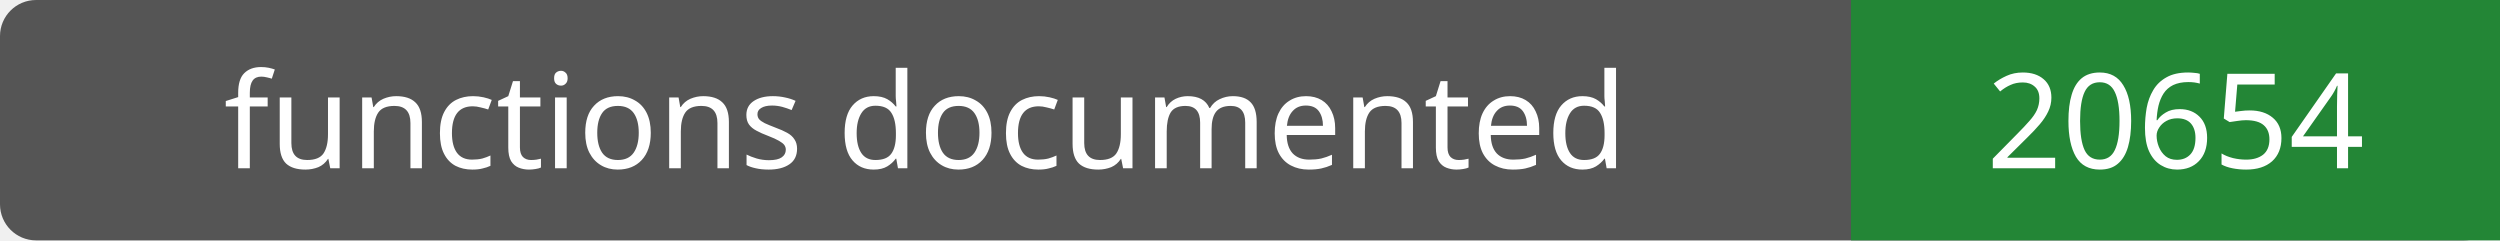
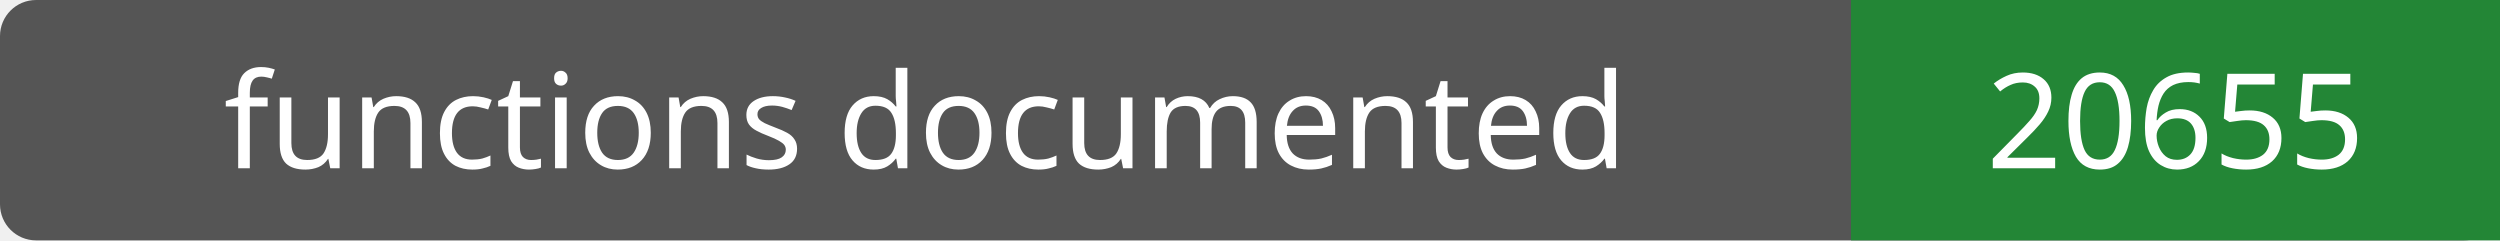
- <svg xmlns="http://www.w3.org/2000/svg" width="208" height="20" role="img" aria-label="functions documented: 20654">
+ <svg xmlns="http://www.w3.org/2000/svg" width="208" height="20" role="img" aria-label="functions documented: 20655">
  <rect width="208" height="20" rx="3" fill="#555" />
  <path fill="#238636" d="M154 0h54v20H154z" />
  <g fill="#fff" text-anchor="middle" font-family="Verdana,sans-serif" font-size="11">
    <text x="77.0" y="14">functions documented</text>
-     <text x="181.0" y="14">20654</text>
+     <text x="181.0" y="14">20655</text>
  </g>
</svg>
